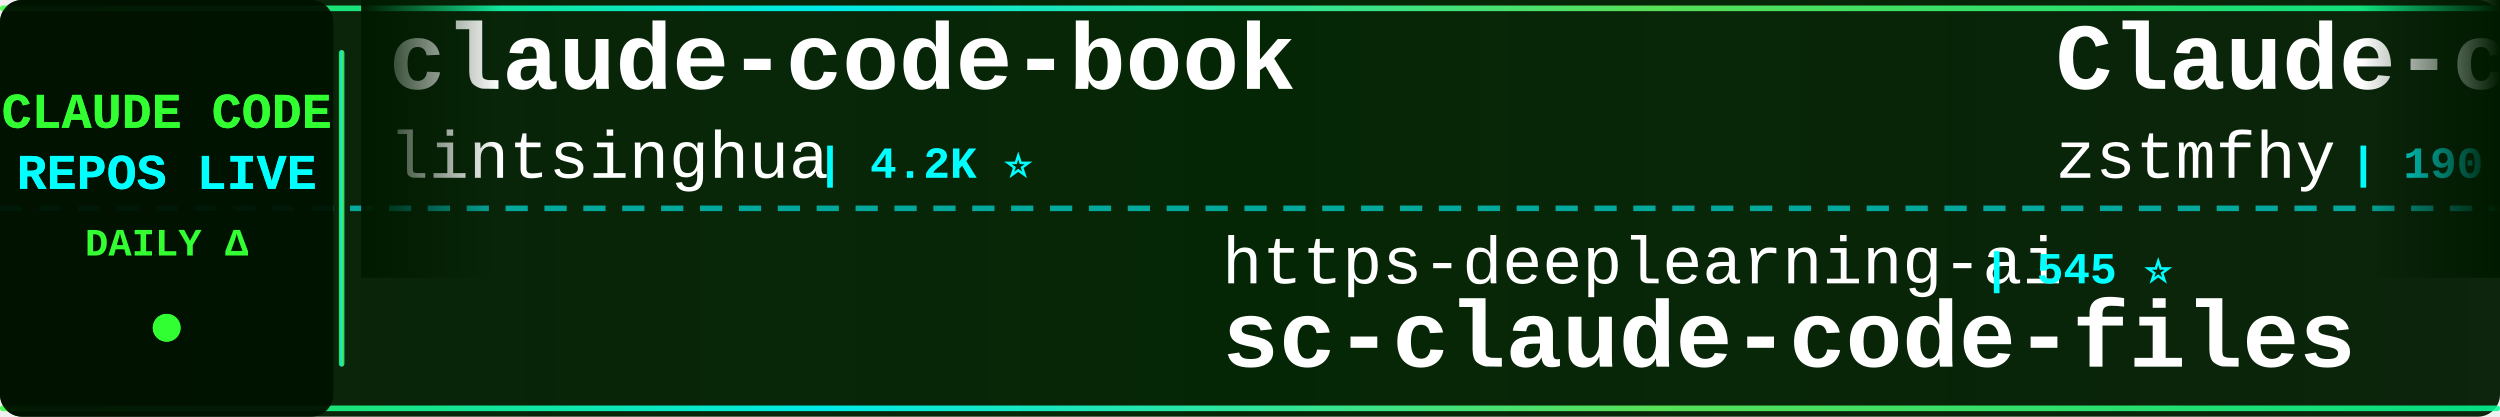
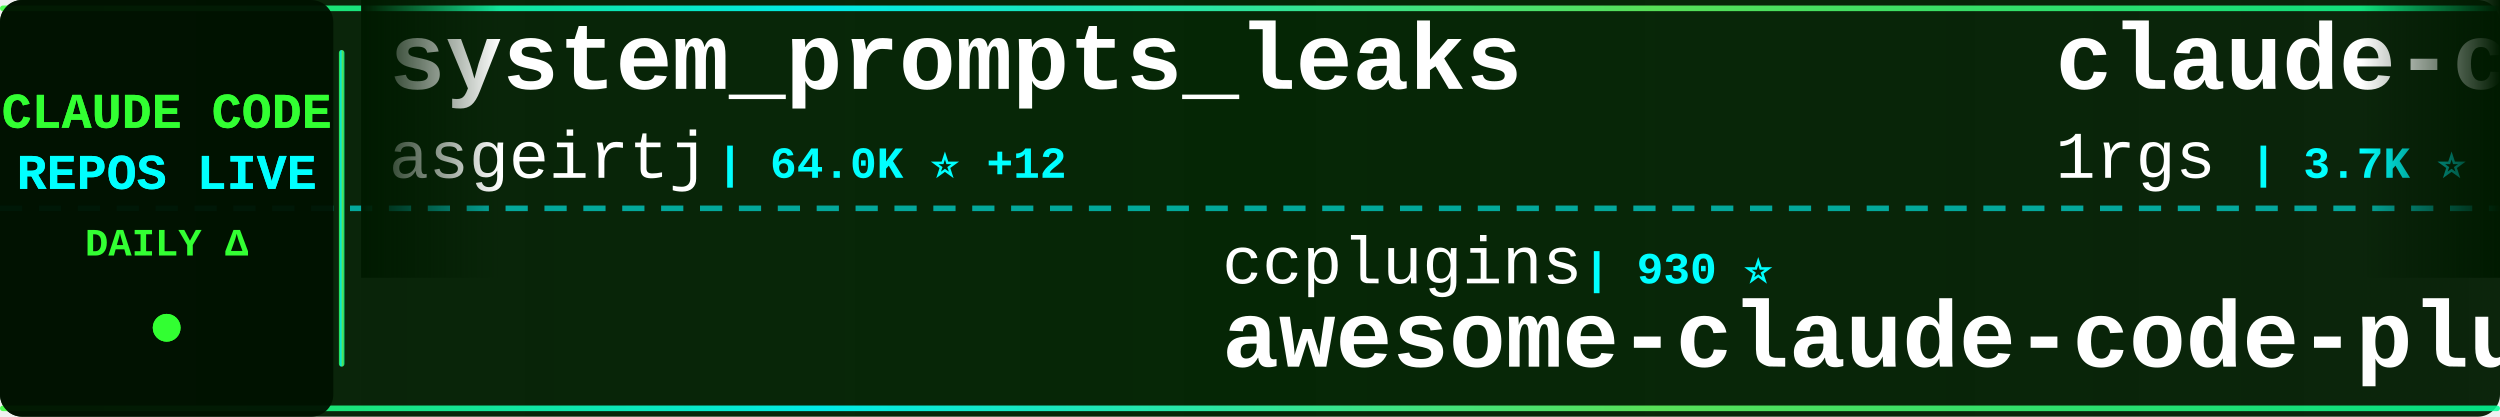
<svg xmlns="http://www.w3.org/2000/svg" width="900" height="150">
  <defs>
    <linearGradient id="tickerBg" x1="0%" y1="0%" x2="100%" y2="0%">
      <stop offset="0%" style="stop-color:#001a00;stop-opacity:0.95" />
      <stop offset="50%" style="stop-color:#002200;stop-opacity:0.98" />
      <stop offset="100%" style="stop-color:#001a00;stop-opacity:0.95" />
    </linearGradient>
    <linearGradient id="borderGrad" x1="0%" y1="0%" x2="100%" y2="0%">
      <stop offset="0%" style="stop-color:#33ff33;stop-opacity:0.85">
        <animate attributeName="stop-opacity" values="0.85;1;0.85" dur="2s" repeatCount="indefinite" />
      </stop>
      <stop offset="33%" style="stop-color:#00ffff;stop-opacity:0.9">
        <animate attributeName="stop-opacity" values="0.9;1;0.9" dur="2.2s" repeatCount="indefinite" />
      </stop>
      <stop offset="66%" style="stop-color:#66ff66;stop-opacity:0.85">
        <animate attributeName="stop-opacity" values="0.85;1;0.85" dur="1.8s" repeatCount="indefinite" />
      </stop>
      <stop offset="100%" style="stop-color:#00ff99;stop-opacity:0.85">
        <animate attributeName="stop-opacity" values="0.85;1;0.85" dur="2s" repeatCount="indefinite" />
      </stop>
    </linearGradient>
    <filter id="textGlow">
      <feGaussianBlur stdDeviation="0.1" result="coloredBlur" />
      <feMerge>
        <feMergeNode in="coloredBlur" />
        <feMergeNode in="SourceGraphic" />
      </feMerge>
    </filter>
    <filter id="metricGlow">
      <feGaussianBlur stdDeviation="0.2" result="coloredBlur" />
      <feMerge>
        <feMergeNode in="coloredBlur" />
        <feMergeNode in="SourceGraphic" />
      </feMerge>
    </filter>
    <linearGradient id="leftFade" x1="0%" y1="0%" x2="100%" y2="0%">
      <stop offset="0%" style="stop-color:#001a00;stop-opacity:1" />
      <stop offset="100%" style="stop-color:#001a00;stop-opacity:0" />
    </linearGradient>
    <linearGradient id="rightFade" x1="0%" y1="0%" x2="100%" y2="0%">
      <stop offset="0%" style="stop-color:#001a00;stop-opacity:0" />
      <stop offset="100%" style="stop-color:#001a00;stop-opacity:1" />
    </linearGradient>
  </defs>
  <rect width="900" height="150" fill="url(#tickerBg)" rx="8" />
  <rect x="0" y="2" width="900" height="2" fill="url(#borderGrad)" rx="1" />
  <rect x="0" y="146" width="900" height="2" fill="url(#borderGrad)" rx="1" />
  <line x1="0" y1="75" x2="900" y2="75" stroke="#00ffff" stroke-width="2" stroke-dasharray="8 6" opacity="0.6" />
  <rect x="0" y="0" width="120" height="150" fill="#001100" opacity="0.95" rx="8" />
  <text x="60" y="46" font-family="'Courier New', monospace" font-size="18" font-weight="bold" fill="#33ff33" text-anchor="middle" filter="url(#textGlow)">
    CLAUDE CODE
  </text>
  <text x="60" y="68" font-family="'Courier New', monospace" font-size="18" font-weight="bold" fill="#00ffff" text-anchor="middle" filter="url(#textGlow)">
    REPOS LIVE
  </text>
  <text x="60" y="92" font-family="'Courier New', monospace" font-size="14" font-weight="bold" fill="#33ff33" text-anchor="middle">
    DAILY Δ
  </text>
  <circle cx="60" cy="118" r="5" fill="#33ff33" filter="url(#metricGlow)">
    <animate attributeName="r" values="4;6;4" dur="1.5s" repeatCount="indefinite" />
    <animate attributeName="opacity" values="0.6;1;0.6" dur="1.5s" repeatCount="indefinite" />
  </circle>
  <rect x="122" y="18" width="2" height="114" fill="url(#borderGrad)" rx="1" />
  <clipPath id="tickerClip">
    <rect x="130" y="0" width="770" height="150" />
  </clipPath>
  <g clip-path="url(#tickerClip)">
    <g id="tickerItems">
      <animateTransform attributeName="transform" attributeType="XML" type="translate" from="0 0" to="-3000 0" dur="54s" repeatCount="indefinite" />
      <g transform="translate(0, 0)">
-         <text x="140" y="32" font-family="'Courier New', monospace" font-size="34" font-weight="bold" fill="#ffffff">claude-code-book</text>
-         <text x="140" y="64" font-family="'Courier New', monospace" font-size="24" font-weight="normal" fill="#ffffff" opacity="1.0">lintsinghua</text>
-         <text x="294" y="64" font-family="'Courier New', monospace" font-size="16" font-weight="bold" fill="#00ffff"> | 4.2K ⭐</text>
+         <text x="140" y="32" font-family="'Courier New', monospace" font-size="34" font-weight="bold" fill="#ffffff">system_prompts_leaks</text>
+         <text x="140" y="64" font-family="'Courier New', monospace" font-size="24" font-weight="normal" fill="#ffffff" opacity="1.0">asgeirtj</text>
+         <text x="258" y="64" font-family="'Courier New', monospace" font-size="16" font-weight="bold" fill="#00ffff"> | 64.0K ⭐ +12</text>
      </g>
      <g transform="translate(300, 0)">
-         <text x="140" y="102" font-family="'Courier New', monospace" font-size="24" font-weight="normal" fill="#ffffff" opacity="1.0">https-deeplearning-ai</text>
-         <text x="414" y="102" font-family="'Courier New', monospace" font-size="16" font-weight="bold" fill="#00ffff"> | 545 ⭐</text>
-         <text x="140" y="132" font-family="'Courier New', monospace" font-size="34" font-weight="bold" fill="#ffffff">sc-claude-code-files</text>
+         <text x="140" y="102" font-family="'Courier New', monospace" font-size="24" font-weight="normal" fill="#ffffff" opacity="1.0">ccplugins</text>
+         <text x="270" y="102" font-family="'Courier New', monospace" font-size="16" font-weight="bold" fill="#00ffff"> | 930 ⭐</text>
+         <text x="140" y="132" font-family="'Courier New', monospace" font-size="34" font-weight="bold" fill="#ffffff">awesome-claude-code-plug...</text>
      </g>
      <g transform="translate(600, 0)">
-         <text x="140" y="32" font-family="'Courier New', monospace" font-size="34" font-weight="bold" fill="#ffffff">Claude-code</text>
-         <text x="140" y="64" font-family="'Courier New', monospace" font-size="24" font-weight="normal" fill="#ffffff" opacity="1.0">zstmfhy</text>
-         <text x="246" y="64" font-family="'Courier New', monospace" font-size="16" font-weight="bold" fill="#00ffff"> | 190 ⭐</text>
+         <text x="140" y="32" font-family="'Courier New', monospace" font-size="34" font-weight="bold" fill="#ffffff">claude-code-proxy</text>
+         <text x="140" y="64" font-family="'Courier New', monospace" font-size="24" font-weight="normal" fill="#ffffff" opacity="1.0">1rgs</text>
+         <text x="210" y="64" font-family="'Courier New', monospace" font-size="16" font-weight="bold" fill="#00ffff"> | 3.7K ⭐</text>
      </g>
      <g transform="translate(900, 0)">
-         <text x="140" y="102" font-family="'Courier New', monospace" font-size="24" font-weight="normal" fill="#ffffff" opacity="1.0">jqueryscript</text>
-         <text x="306" y="102" font-family="'Courier New', monospace" font-size="16" font-weight="bold" fill="#00ffff"> | 508 ⭐</text>
-         <text x="140" y="132" font-family="'Courier New', monospace" font-size="34" font-weight="bold" fill="#ffffff">awesome-claude-code</text>
+         <text x="140" y="102" font-family="'Courier New', monospace" font-size="24" font-weight="normal" fill="#ffffff" opacity="1.0">diet103</text>
+         <text x="246" y="102" font-family="'Courier New', monospace" font-size="16" font-weight="bold" fill="#00ffff"> | 10.0K ⭐</text>
+         <text x="140" y="132" font-family="'Courier New', monospace" font-size="34" font-weight="bold" fill="#ffffff">claude-code-infrastructu...</text>
      </g>
      <g transform="translate(1200, 0)">
-         <text x="140" y="32" font-family="'Courier New', monospace" font-size="34" font-weight="bold" fill="#ffffff">claude-code-templates</text>
-         <text x="140" y="64" font-family="'Courier New', monospace" font-size="24" font-weight="normal" fill="#ffffff" opacity="1.0">davila7</text>
-         <text x="246" y="64" font-family="'Courier New', monospace" font-size="16" font-weight="bold" fill="#00ffff"> | 30.5K ⭐ +6</text>
+         <text x="140" y="32" font-family="'Courier New', monospace" font-size="34" font-weight="bold" fill="#ffffff">claude-code-transcripts</text>
+         <text x="140" y="64" font-family="'Courier New', monospace" font-size="24" font-weight="normal" fill="#ffffff" opacity="1.0">simonw</text>
+         <text x="234" y="64" font-family="'Courier New', monospace" font-size="16" font-weight="bold" fill="#00ffff"> | 1.7K ⭐ +1</text>
      </g>
      <g transform="translate(1500, 0)">
-         <text x="140" y="102" font-family="'Courier New', monospace" font-size="24" font-weight="normal" fill="#ffffff" opacity="1.0">liuup</text>
-         <text x="222" y="102" font-family="'Courier New', monospace" font-size="16" font-weight="bold" fill="#00ffff"> | 3.9K ⭐ +4</text>
-         <text x="140" y="132" font-family="'Courier New', monospace" font-size="34" font-weight="bold" fill="#ffffff">claude-code-analysis</text>
+         <text x="140" y="102" font-family="'Courier New', monospace" font-size="24" font-weight="normal" fill="#ffffff" opacity="1.0">centminmod</text>
+         <text x="282" y="102" font-family="'Courier New', monospace" font-size="16" font-weight="bold" fill="#00ffff"> | 2.6K ⭐</text>
+         <text x="140" y="132" font-family="'Courier New', monospace" font-size="34" font-weight="bold" fill="#ffffff">my-claude-code-setup</text>
      </g>
      <g transform="translate(1800, 0)">
-         <text x="140" y="32" font-family="'Courier New', monospace" font-size="34" font-weight="bold" fill="#ffffff">claude-code-cli</text>
-         <text x="140" y="64" font-family="'Courier New', monospace" font-size="24" font-weight="normal" fill="#ffffff" opacity="1.0">huangserva</text>
-         <text x="282" y="64" font-family="'Courier New', monospace" font-size="16" font-weight="bold" fill="#00ffff"> | 627 ⭐</text>
+         <text x="140" y="32" font-family="'Courier New', monospace" font-size="34" font-weight="bold" fill="#ffffff">claude-code-hooks-master...</text>
+         <text x="140" y="64" font-family="'Courier New', monospace" font-size="24" font-weight="normal" fill="#ffffff" opacity="1.0">disler</text>
+         <text x="234" y="64" font-family="'Courier New', monospace" font-size="16" font-weight="bold" fill="#00ffff"> | 3.9K ⭐</text>
      </g>
      <g transform="translate(2100, 0)">
-         <text x="140" y="102" font-family="'Courier New', monospace" font-size="24" font-weight="normal" fill="#ffffff" opacity="1.0">ykdojo</text>
-         <text x="234" y="102" font-family="'Courier New', monospace" font-size="16" font-weight="bold" fill="#00ffff"> | 10.0K ⭐ +2</text>
-         <text x="140" y="132" font-family="'Courier New', monospace" font-size="34" font-weight="bold" fill="#ffffff">claude-code-tips</text>
+         <text x="140" y="102" font-family="'Courier New', monospace" font-size="24" font-weight="normal" fill="#ffffff" opacity="1.0">Donchitos</text>
+         <text x="270" y="102" font-family="'Courier New', monospace" font-size="16" font-weight="bold" fill="#00ffff"> | 24.8K ⭐ +3</text>
+         <text x="140" y="132" font-family="'Courier New', monospace" font-size="34" font-weight="bold" fill="#ffffff">Claude-Code-Game-Studios</text>
      </g>
      <g transform="translate(2400, 0)">
-         <text x="140" y="32" font-family="'Courier New', monospace" font-size="34" font-weight="bold" fill="#ffffff">claude-code-my-workflow</text>
-         <text x="140" y="64" font-family="'Courier New', monospace" font-size="24" font-weight="normal" fill="#ffffff" opacity="1.0">pedrohcgs</text>
-         <text x="270" y="64" font-family="'Courier New', monospace" font-size="16" font-weight="bold" fill="#00ffff"> | 1.5K ⭐ +1</text>
+         <text x="140" y="32" font-family="'Courier New', monospace" font-size="34" font-weight="bold" fill="#ffffff">how-claude-code-works</text>
+         <text x="140" y="64" font-family="'Courier New', monospace" font-size="24" font-weight="normal" fill="#ffffff" opacity="1.0">Windy3f3f3f3f</text>
+         <text x="318" y="64" font-family="'Courier New', monospace" font-size="16" font-weight="bold" fill="#00ffff"> | 3.6K ⭐ +1</text>
      </g>
      <g transform="translate(2700, 0)">
-         <text x="140" y="102" font-family="'Courier New', monospace" font-size="24" font-weight="normal" fill="#ffffff" opacity="1.0">JrCx7scC</text>
-         <text x="258" y="102" font-family="'Courier New', monospace" font-size="16" font-weight="bold" fill="#00ffff"> | 375 ⭐</text>
-         <text x="140" y="132" font-family="'Courier New', monospace" font-size="34" font-weight="bold" fill="#ffffff">claude-code-source</text>
+         <text x="140" y="102" font-family="'Courier New', monospace" font-size="24" font-weight="normal" fill="#ffffff" opacity="1.0">huangjia2019</text>
+         <text x="306" y="102" font-family="'Courier New', monospace" font-size="16" font-weight="bold" fill="#00ffff"> | 1.1K ⭐</text>
+         <text x="140" y="132" font-family="'Courier New', monospace" font-size="34" font-weight="bold" fill="#ffffff">claude-code-engineering</text>
      </g>
      <g transform="translate(3000, 0)">
-         <text x="140" y="32" font-family="'Courier New', monospace" font-size="34" font-weight="bold" fill="#ffffff">claude-code-book</text>
-         <text x="140" y="64" font-family="'Courier New', monospace" font-size="24" font-weight="normal" fill="#ffffff" opacity="1.0">lintsinghua</text>
-         <text x="294" y="64" font-family="'Courier New', monospace" font-size="16" font-weight="bold" fill="#00ffff"> | 4.2K ⭐</text>
+         <text x="140" y="32" font-family="'Courier New', monospace" font-size="34" font-weight="bold" fill="#ffffff">system_prompts_leaks</text>
+         <text x="140" y="64" font-family="'Courier New', monospace" font-size="24" font-weight="normal" fill="#ffffff" opacity="1.0">asgeirtj</text>
+         <text x="258" y="64" font-family="'Courier New', monospace" font-size="16" font-weight="bold" fill="#00ffff"> | 64.0K ⭐ +12</text>
      </g>
      <g transform="translate(3300, 0)">
-         <text x="140" y="102" font-family="'Courier New', monospace" font-size="24" font-weight="normal" fill="#ffffff" opacity="1.0">https-deeplearning-ai</text>
-         <text x="414" y="102" font-family="'Courier New', monospace" font-size="16" font-weight="bold" fill="#00ffff"> | 545 ⭐</text>
-         <text x="140" y="132" font-family="'Courier New', monospace" font-size="34" font-weight="bold" fill="#ffffff">sc-claude-code-files</text>
+         <text x="140" y="102" font-family="'Courier New', monospace" font-size="24" font-weight="normal" fill="#ffffff" opacity="1.0">ccplugins</text>
+         <text x="270" y="102" font-family="'Courier New', monospace" font-size="16" font-weight="bold" fill="#00ffff"> | 930 ⭐</text>
+         <text x="140" y="132" font-family="'Courier New', monospace" font-size="34" font-weight="bold" fill="#ffffff">awesome-claude-code-plug...</text>
      </g>
      <g transform="translate(3600, 0)">
-         <text x="140" y="32" font-family="'Courier New', monospace" font-size="34" font-weight="bold" fill="#ffffff">Claude-code</text>
-         <text x="140" y="64" font-family="'Courier New', monospace" font-size="24" font-weight="normal" fill="#ffffff" opacity="1.0">zstmfhy</text>
-         <text x="246" y="64" font-family="'Courier New', monospace" font-size="16" font-weight="bold" fill="#00ffff"> | 190 ⭐</text>
+         <text x="140" y="32" font-family="'Courier New', monospace" font-size="34" font-weight="bold" fill="#ffffff">claude-code-proxy</text>
+         <text x="140" y="64" font-family="'Courier New', monospace" font-size="24" font-weight="normal" fill="#ffffff" opacity="1.0">1rgs</text>
+         <text x="210" y="64" font-family="'Courier New', monospace" font-size="16" font-weight="bold" fill="#00ffff"> | 3.7K ⭐</text>
      </g>
      <g transform="translate(3900, 0)">
-         <text x="140" y="102" font-family="'Courier New', monospace" font-size="24" font-weight="normal" fill="#ffffff" opacity="1.0">jqueryscript</text>
-         <text x="306" y="102" font-family="'Courier New', monospace" font-size="16" font-weight="bold" fill="#00ffff"> | 508 ⭐</text>
-         <text x="140" y="132" font-family="'Courier New', monospace" font-size="34" font-weight="bold" fill="#ffffff">awesome-claude-code</text>
+         <text x="140" y="102" font-family="'Courier New', monospace" font-size="24" font-weight="normal" fill="#ffffff" opacity="1.0">diet103</text>
+         <text x="246" y="102" font-family="'Courier New', monospace" font-size="16" font-weight="bold" fill="#00ffff"> | 10.0K ⭐</text>
+         <text x="140" y="132" font-family="'Courier New', monospace" font-size="34" font-weight="bold" fill="#ffffff">claude-code-infrastructu...</text>
      </g>
    </g>
  </g>
  <rect x="130" y="0" width="50" height="100" fill="url(#leftFade)" />
  <rect x="850" y="0" width="50" height="100" fill="url(#rightFade)" />
</svg>
